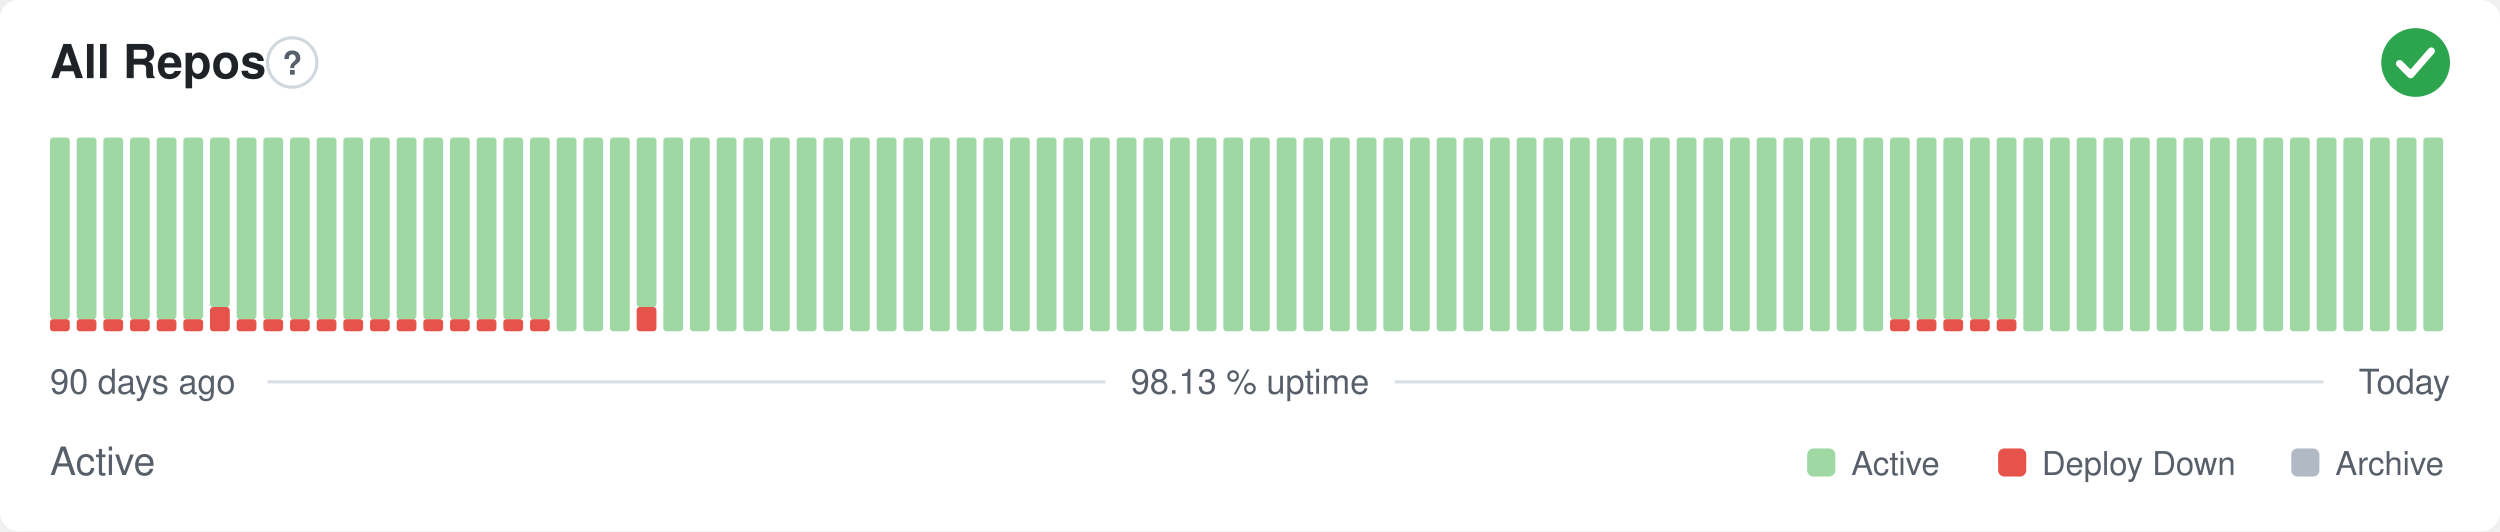
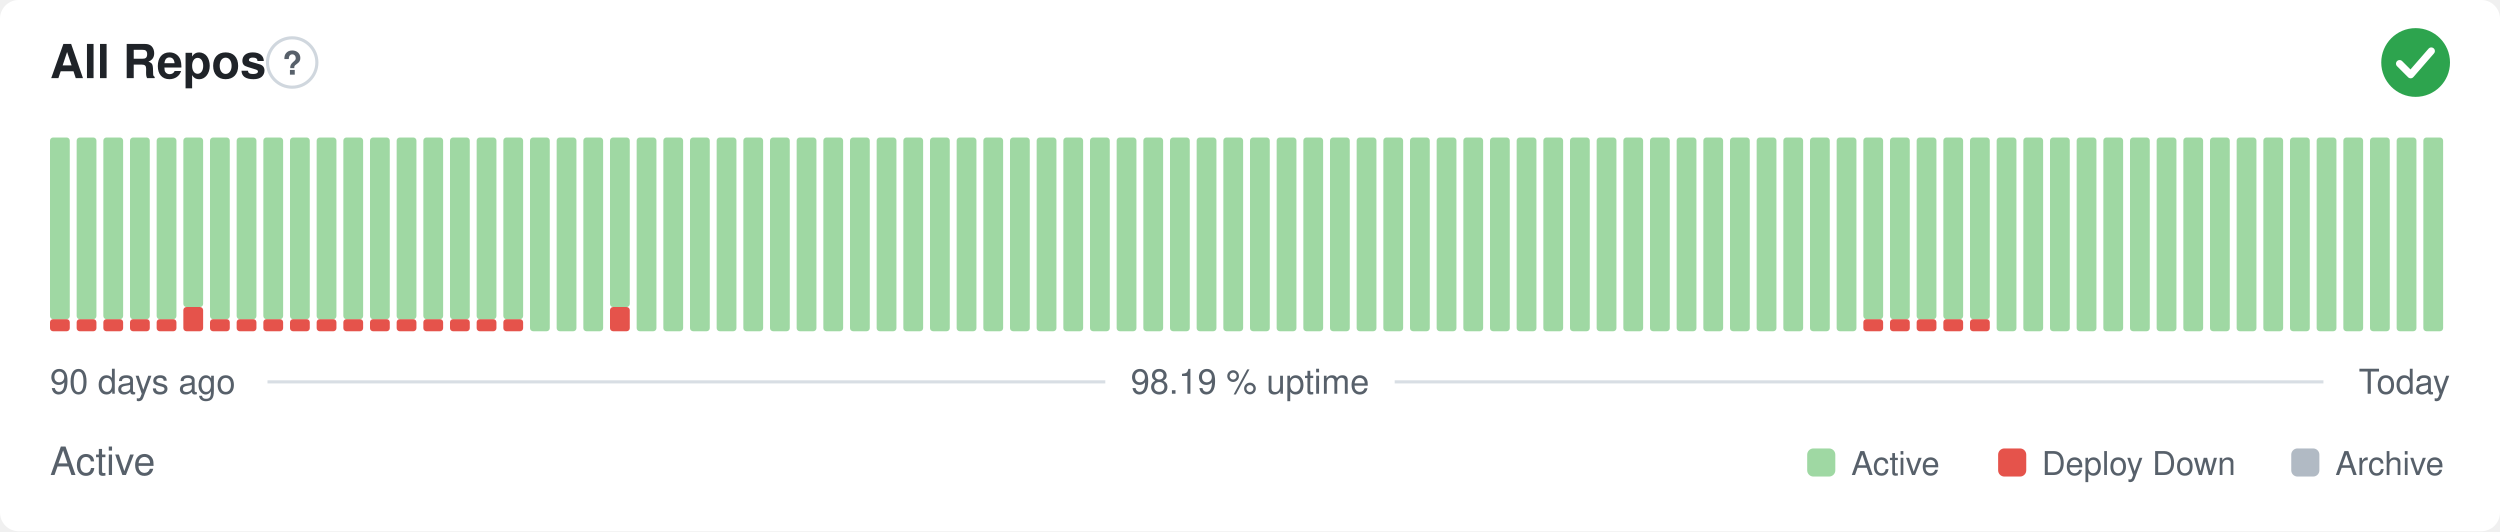
- <svg xmlns="http://www.w3.org/2000/svg" width="800" height="170" viewBox="0 0 800 170" role="img" aria-label="All Repos: Active, 98.13 % uptime over the last 90 days" font-family="-apple-system,BlinkMacSystemFont,'Segoe UI',Helvetica,Arial,sans-serif">
+ <svg xmlns="http://www.w3.org/2000/svg" width="800" height="170" viewBox="0 0 800 170" role="img" aria-label="All Repos: Active, 98.19 % uptime over the last 90 days" font-family="-apple-system,BlinkMacSystemFont,'Segoe UI',Helvetica,Arial,sans-serif">
  <style>
    @media (prefers-color-scheme: dark) {
      .bg { fill: #0d1117 }
      .title { fill: #e6edf3 }
      .muted { fill: #8b949e }
      .hint { stroke: #30363d }
      .rule { stroke: #30363d }
      .nodata { fill: #21262d }
    }
  </style>
  <rect class="bg" width="800" height="170" rx="6" fill="#ffffff" />
  <text class="title" x="16" y="25" font-size="15" font-weight="600" fill="#1f2328">All Repos</text>
  <circle class="hint" cx="93.5" cy="20" r="7.9" fill="none" stroke="#d0d7de" stroke-width="1" />
  <text class="muted" x="93.5" y="23.9" text-anchor="middle" font-size="10.4" font-weight="700" fill="#57606a">?</text>
  <circle cx="773" cy="20" r="11" fill="#2da44e" />
  <path d="M767.87 20.37l3.54 3.54 6.60 -7.58" fill="none" stroke="#fff" stroke-width="2.31" stroke-linecap="round" stroke-linejoin="round" />
  <rect x="16.00" y="102.13" width="6.33" height="3.88" rx="1" fill="#e5534b" />
  <rect x="16.00" y="44.00" width="6.33" height="58.13" rx="1" fill="#9fd8a3" />
  <rect x="24.53" y="102.13" width="6.33" height="3.88" rx="1" fill="#e5534b" />
  <rect x="24.53" y="44.00" width="6.33" height="58.13" rx="1" fill="#9fd8a3" />
  <rect x="33.07" y="102.13" width="6.33" height="3.88" rx="1" fill="#e5534b" />
  <rect x="33.07" y="44.00" width="6.33" height="58.13" rx="1" fill="#9fd8a3" />
  <rect x="41.60" y="102.13" width="6.33" height="3.88" rx="1" fill="#e5534b" />
  <rect x="41.60" y="44.00" width="6.33" height="58.13" rx="1" fill="#9fd8a3" />
  <rect x="50.13" y="102.13" width="6.33" height="3.88" rx="1" fill="#e5534b" />
  <rect x="50.13" y="44.00" width="6.33" height="58.13" rx="1" fill="#9fd8a3" />
-   <rect x="58.67" y="102.13" width="6.33" height="3.88" rx="1" fill="#e5534b" />
-   <rect x="58.67" y="44.00" width="6.33" height="58.13" rx="1" fill="#9fd8a3" />
-   <rect x="67.20" y="98.25" width="6.33" height="7.75" rx="1" fill="#e5534b" />
-   <rect x="67.20" y="44.00" width="6.33" height="54.25" rx="1" fill="#9fd8a3" />
+   <rect x="58.67" y="98.25" width="6.33" height="7.75" rx="1" fill="#e5534b" />
+   <rect x="58.67" y="44.00" width="6.33" height="54.25" rx="1" fill="#9fd8a3" />
+   <rect x="67.20" y="102.13" width="6.33" height="3.88" rx="1" fill="#e5534b" />
+   <rect x="67.20" y="44.00" width="6.33" height="58.13" rx="1" fill="#9fd8a3" />
  <rect x="75.73" y="102.13" width="6.33" height="3.88" rx="1" fill="#e5534b" />
  <rect x="75.73" y="44.00" width="6.33" height="58.13" rx="1" fill="#9fd8a3" />
  <rect x="84.27" y="102.13" width="6.33" height="3.88" rx="1" fill="#e5534b" />
  <rect x="84.27" y="44.00" width="6.33" height="58.13" rx="1" fill="#9fd8a3" />
  <rect x="92.80" y="102.13" width="6.33" height="3.88" rx="1" fill="#e5534b" />
  <rect x="92.80" y="44.00" width="6.33" height="58.13" rx="1" fill="#9fd8a3" />
  <rect x="101.33" y="102.13" width="6.33" height="3.88" rx="1" fill="#e5534b" />
  <rect x="101.33" y="44.00" width="6.33" height="58.13" rx="1" fill="#9fd8a3" />
  <rect x="109.87" y="102.13" width="6.33" height="3.88" rx="1" fill="#e5534b" />
  <rect x="109.87" y="44.00" width="6.33" height="58.13" rx="1" fill="#9fd8a3" />
  <rect x="118.40" y="102.13" width="6.33" height="3.88" rx="1" fill="#e5534b" />
  <rect x="118.40" y="44.00" width="6.33" height="58.13" rx="1" fill="#9fd8a3" />
  <rect x="126.93" y="102.13" width="6.33" height="3.88" rx="1" fill="#e5534b" />
  <rect x="126.93" y="44.00" width="6.33" height="58.13" rx="1" fill="#9fd8a3" />
  <rect x="135.47" y="102.13" width="6.33" height="3.88" rx="1" fill="#e5534b" />
  <rect x="135.47" y="44.00" width="6.33" height="58.13" rx="1" fill="#9fd8a3" />
  <rect x="144.00" y="102.13" width="6.33" height="3.88" rx="1" fill="#e5534b" />
  <rect x="144.00" y="44.00" width="6.33" height="58.13" rx="1" fill="#9fd8a3" />
  <rect x="152.53" y="102.13" width="6.33" height="3.88" rx="1" fill="#e5534b" />
  <rect x="152.53" y="44.00" width="6.33" height="58.13" rx="1" fill="#9fd8a3" />
  <rect x="161.07" y="102.13" width="6.33" height="3.88" rx="1" fill="#e5534b" />
  <rect x="161.07" y="44.00" width="6.33" height="58.13" rx="1" fill="#9fd8a3" />
-   <rect x="169.60" y="102.13" width="6.33" height="3.88" rx="1" fill="#e5534b" />
-   <rect x="169.60" y="44.00" width="6.33" height="58.13" rx="1" fill="#9fd8a3" />
+   <rect x="169.60" y="44.00" width="6.33" height="62.00" rx="1" fill="#9fd8a3" />
  <rect x="178.13" y="44.00" width="6.33" height="62.00" rx="1" fill="#9fd8a3" />
  <rect x="186.67" y="44.00" width="6.33" height="62.00" rx="1" fill="#9fd8a3" />
-   <rect x="195.20" y="44.00" width="6.33" height="62.00" rx="1" fill="#9fd8a3" />
-   <rect x="203.73" y="98.25" width="6.33" height="7.75" rx="1" fill="#e5534b" />
-   <rect x="203.73" y="44.00" width="6.33" height="54.25" rx="1" fill="#9fd8a3" />
+   <rect x="195.20" y="98.25" width="6.33" height="7.75" rx="1" fill="#e5534b" />
+   <rect x="195.20" y="44.00" width="6.33" height="54.25" rx="1" fill="#9fd8a3" />
+   <rect x="203.73" y="44.00" width="6.33" height="62.00" rx="1" fill="#9fd8a3" />
  <rect x="212.27" y="44.00" width="6.33" height="62.00" rx="1" fill="#9fd8a3" />
  <rect x="220.80" y="44.00" width="6.33" height="62.00" rx="1" fill="#9fd8a3" />
  <rect x="229.33" y="44.00" width="6.33" height="62.00" rx="1" fill="#9fd8a3" />
  <rect x="237.87" y="44.00" width="6.33" height="62.00" rx="1" fill="#9fd8a3" />
  <rect x="246.40" y="44.00" width="6.33" height="62.00" rx="1" fill="#9fd8a3" />
  <rect x="254.93" y="44.00" width="6.33" height="62.00" rx="1" fill="#9fd8a3" />
  <rect x="263.47" y="44.00" width="6.33" height="62.00" rx="1" fill="#9fd8a3" />
  <rect x="272.00" y="44.00" width="6.33" height="62.00" rx="1" fill="#9fd8a3" />
  <rect x="280.53" y="44.00" width="6.33" height="62.00" rx="1" fill="#9fd8a3" />
  <rect x="289.07" y="44.00" width="6.33" height="62.00" rx="1" fill="#9fd8a3" />
  <rect x="297.60" y="44.00" width="6.33" height="62.00" rx="1" fill="#9fd8a3" />
  <rect x="306.13" y="44.00" width="6.33" height="62.00" rx="1" fill="#9fd8a3" />
  <rect x="314.67" y="44.00" width="6.33" height="62.00" rx="1" fill="#9fd8a3" />
  <rect x="323.20" y="44.00" width="6.33" height="62.00" rx="1" fill="#9fd8a3" />
  <rect x="331.73" y="44.00" width="6.33" height="62.00" rx="1" fill="#9fd8a3" />
  <rect x="340.27" y="44.00" width="6.33" height="62.00" rx="1" fill="#9fd8a3" />
  <rect x="348.80" y="44.00" width="6.33" height="62.00" rx="1" fill="#9fd8a3" />
  <rect x="357.33" y="44.00" width="6.33" height="62.00" rx="1" fill="#9fd8a3" />
  <rect x="365.87" y="44.00" width="6.33" height="62.00" rx="1" fill="#9fd8a3" />
  <rect x="374.40" y="44.00" width="6.33" height="62.00" rx="1" fill="#9fd8a3" />
  <rect x="382.93" y="44.00" width="6.33" height="62.00" rx="1" fill="#9fd8a3" />
  <rect x="391.47" y="44.00" width="6.33" height="62.00" rx="1" fill="#9fd8a3" />
  <rect x="400.00" y="44.00" width="6.33" height="62.00" rx="1" fill="#9fd8a3" />
  <rect x="408.53" y="44.00" width="6.33" height="62.00" rx="1" fill="#9fd8a3" />
  <rect x="417.07" y="44.00" width="6.33" height="62.00" rx="1" fill="#9fd8a3" />
  <rect x="425.60" y="44.00" width="6.33" height="62.00" rx="1" fill="#9fd8a3" />
  <rect x="434.13" y="44.00" width="6.33" height="62.00" rx="1" fill="#9fd8a3" />
  <rect x="442.67" y="44.00" width="6.33" height="62.00" rx="1" fill="#9fd8a3" />
  <rect x="451.20" y="44.00" width="6.33" height="62.00" rx="1" fill="#9fd8a3" />
  <rect x="459.73" y="44.00" width="6.33" height="62.00" rx="1" fill="#9fd8a3" />
  <rect x="468.27" y="44.00" width="6.33" height="62.00" rx="1" fill="#9fd8a3" />
  <rect x="476.80" y="44.00" width="6.33" height="62.00" rx="1" fill="#9fd8a3" />
  <rect x="485.33" y="44.00" width="6.33" height="62.00" rx="1" fill="#9fd8a3" />
  <rect x="493.87" y="44.00" width="6.33" height="62.00" rx="1" fill="#9fd8a3" />
  <rect x="502.40" y="44.00" width="6.33" height="62.00" rx="1" fill="#9fd8a3" />
  <rect x="510.93" y="44.00" width="6.33" height="62.00" rx="1" fill="#9fd8a3" />
  <rect x="519.47" y="44.00" width="6.33" height="62.00" rx="1" fill="#9fd8a3" />
  <rect x="528.00" y="44.00" width="6.33" height="62.00" rx="1" fill="#9fd8a3" />
  <rect x="536.53" y="44.00" width="6.33" height="62.00" rx="1" fill="#9fd8a3" />
  <rect x="545.07" y="44.00" width="6.33" height="62.00" rx="1" fill="#9fd8a3" />
  <rect x="553.60" y="44.00" width="6.33" height="62.00" rx="1" fill="#9fd8a3" />
  <rect x="562.13" y="44.00" width="6.33" height="62.00" rx="1" fill="#9fd8a3" />
  <rect x="570.67" y="44.00" width="6.33" height="62.00" rx="1" fill="#9fd8a3" />
  <rect x="579.20" y="44.00" width="6.33" height="62.00" rx="1" fill="#9fd8a3" />
  <rect x="587.73" y="44.00" width="6.33" height="62.00" rx="1" fill="#9fd8a3" />
-   <rect x="596.27" y="44.00" width="6.33" height="62.00" rx="1" fill="#9fd8a3" />
+   <rect x="596.27" y="102.13" width="6.33" height="3.88" rx="1" fill="#e5534b" />
+   <rect x="596.27" y="44.00" width="6.33" height="58.13" rx="1" fill="#9fd8a3" />
  <rect x="604.80" y="102.13" width="6.33" height="3.88" rx="1" fill="#e5534b" />
  <rect x="604.80" y="44.00" width="6.33" height="58.13" rx="1" fill="#9fd8a3" />
  <rect x="613.33" y="102.13" width="6.33" height="3.88" rx="1" fill="#e5534b" />
  <rect x="613.33" y="44.00" width="6.33" height="58.13" rx="1" fill="#9fd8a3" />
  <rect x="621.87" y="102.13" width="6.33" height="3.88" rx="1" fill="#e5534b" />
  <rect x="621.87" y="44.00" width="6.33" height="58.13" rx="1" fill="#9fd8a3" />
  <rect x="630.40" y="102.13" width="6.33" height="3.88" rx="1" fill="#e5534b" />
  <rect x="630.40" y="44.00" width="6.33" height="58.13" rx="1" fill="#9fd8a3" />
-   <rect x="638.93" y="102.13" width="6.33" height="3.88" rx="1" fill="#e5534b" />
-   <rect x="638.93" y="44.00" width="6.33" height="58.13" rx="1" fill="#9fd8a3" />
+   <rect x="638.93" y="44.00" width="6.33" height="62.00" rx="1" fill="#9fd8a3" />
  <rect x="647.47" y="44.00" width="6.33" height="62.00" rx="1" fill="#9fd8a3" />
  <rect x="656.00" y="44.00" width="6.33" height="62.00" rx="1" fill="#9fd8a3" />
  <rect x="664.53" y="44.00" width="6.33" height="62.00" rx="1" fill="#9fd8a3" />
  <rect x="673.07" y="44.00" width="6.33" height="62.00" rx="1" fill="#9fd8a3" />
  <rect x="681.60" y="44.00" width="6.33" height="62.00" rx="1" fill="#9fd8a3" />
  <rect x="690.13" y="44.00" width="6.33" height="62.00" rx="1" fill="#9fd8a3" />
  <rect x="698.67" y="44.00" width="6.33" height="62.00" rx="1" fill="#9fd8a3" />
  <rect x="707.20" y="44.00" width="6.33" height="62.00" rx="1" fill="#9fd8a3" />
  <rect x="715.73" y="44.00" width="6.33" height="62.00" rx="1" fill="#9fd8a3" />
  <rect x="724.27" y="44.00" width="6.33" height="62.00" rx="1" fill="#9fd8a3" />
  <rect x="732.80" y="44.00" width="6.33" height="62.00" rx="1" fill="#9fd8a3" />
  <rect x="741.33" y="44.00" width="6.33" height="62.00" rx="1" fill="#9fd8a3" />
  <rect x="749.87" y="44.00" width="6.33" height="62.00" rx="1" fill="#9fd8a3" />
  <rect x="758.40" y="44.00" width="6.33" height="62.00" rx="1" fill="#9fd8a3" />
  <rect x="766.93" y="44.00" width="6.33" height="62.00" rx="1" fill="#9fd8a3" />
  <rect x="775.47" y="44.00" width="6.33" height="62.00" rx="1" fill="#9fd8a3" />
  <text class="muted" x="16" y="126" font-size="11" fill="#57606a">90 days ago</text>
-   <text class="muted" x="400" y="126" text-anchor="middle" font-size="11" fill="#57606a">98.13 % uptime</text>
+   <text class="muted" x="400" y="126" text-anchor="middle" font-size="11" fill="#57606a">98.19 % uptime</text>
  <text class="muted" x="784" y="126" text-anchor="end" font-size="11" fill="#57606a">Today</text>
  <line class="rule" x1="85.6" y1="122.2" x2="353.7" y2="122.2" stroke="#d8dee4" stroke-width="1" />
  <line class="rule" x1="446.3" y1="122.2" x2="743.5" y2="122.2" stroke="#d8dee4" stroke-width="1" />
  <text class="muted" x="16" y="152" font-size="12.5" fill="#57606a">Active</text>
  <rect x="578.3" y="143.5" width="9.0" height="9.0" rx="2" fill="#9fd8a3" />
  <text class="muted" x="592.4" y="152" font-size="10.5" fill="#57606a">Active</text>
  <rect x="639.4" y="143.5" width="9.0" height="9.0" rx="2" fill="#e5534b" />
  <text class="muted" x="653.4" y="152" font-size="10.5" fill="#57606a">Deploy Down</text>
  <rect x="733.2" y="143.5" width="9.0" height="9.0" rx="2" fill="#b1bac4" />
  <text class="muted" x="747.3" y="152" font-size="10.5" fill="#57606a">Archive</text>
</svg>
